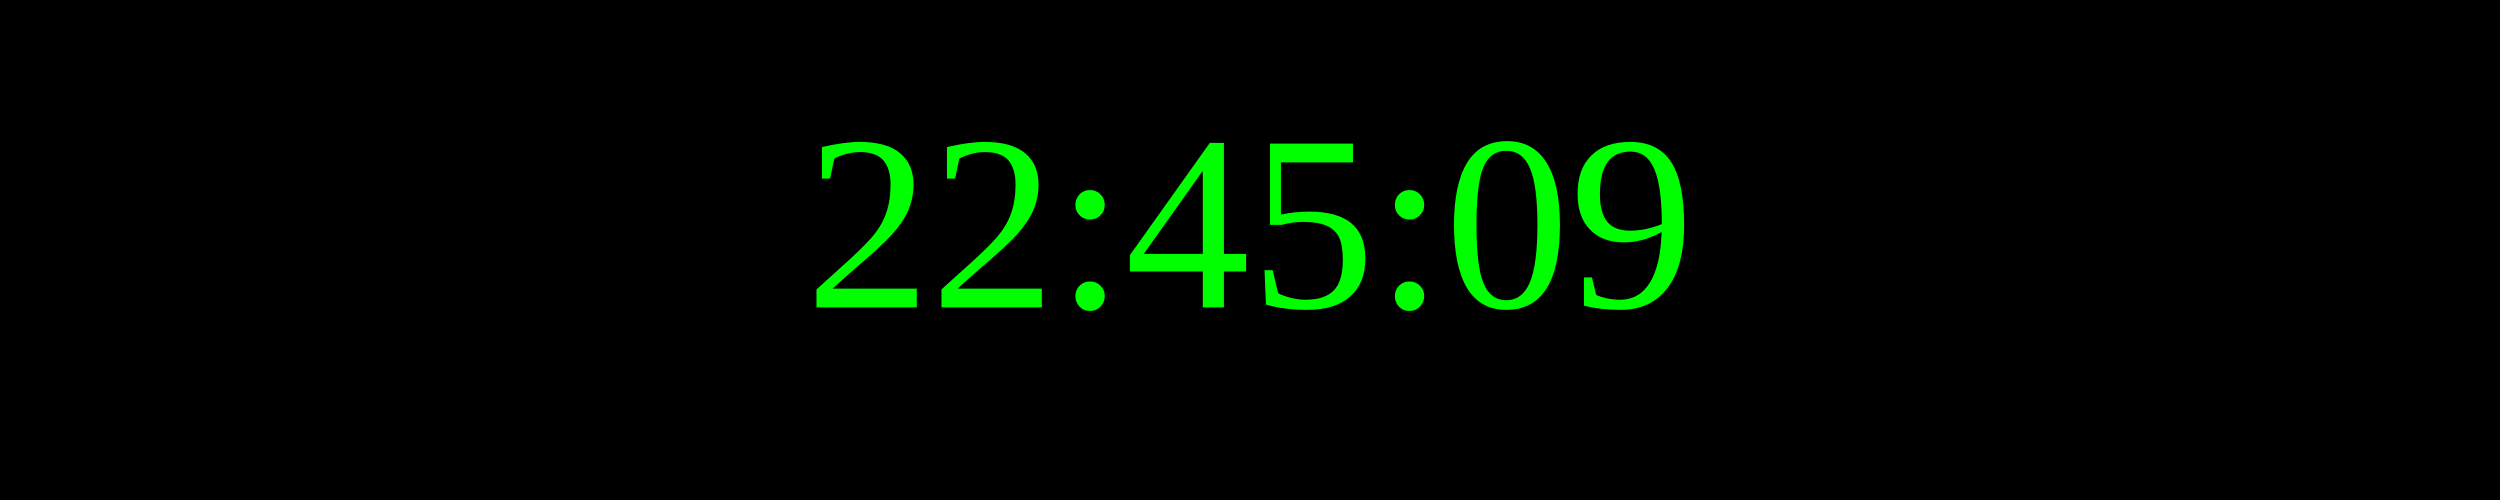
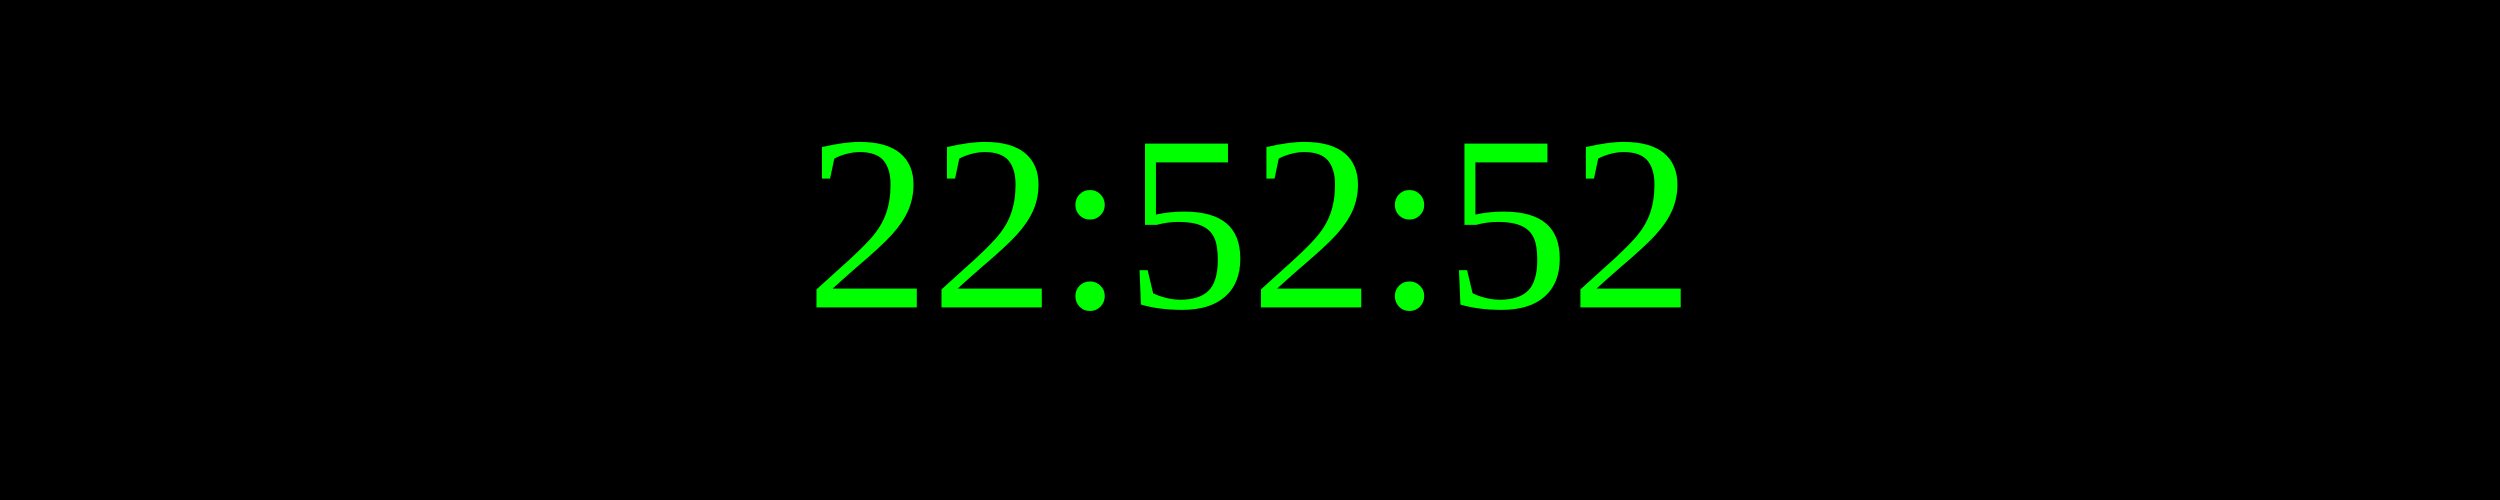
<svg xmlns="http://www.w3.org/2000/svg" width="250" height="50">
  <rect width="100%" height="100%" fill="black" />
  <text x="50%" y="50%" font-size="25" fill="lime" text-anchor="middle" dominant-baseline="middle">
- 22:45:09
+ 22:52:52
</text>
</svg>
